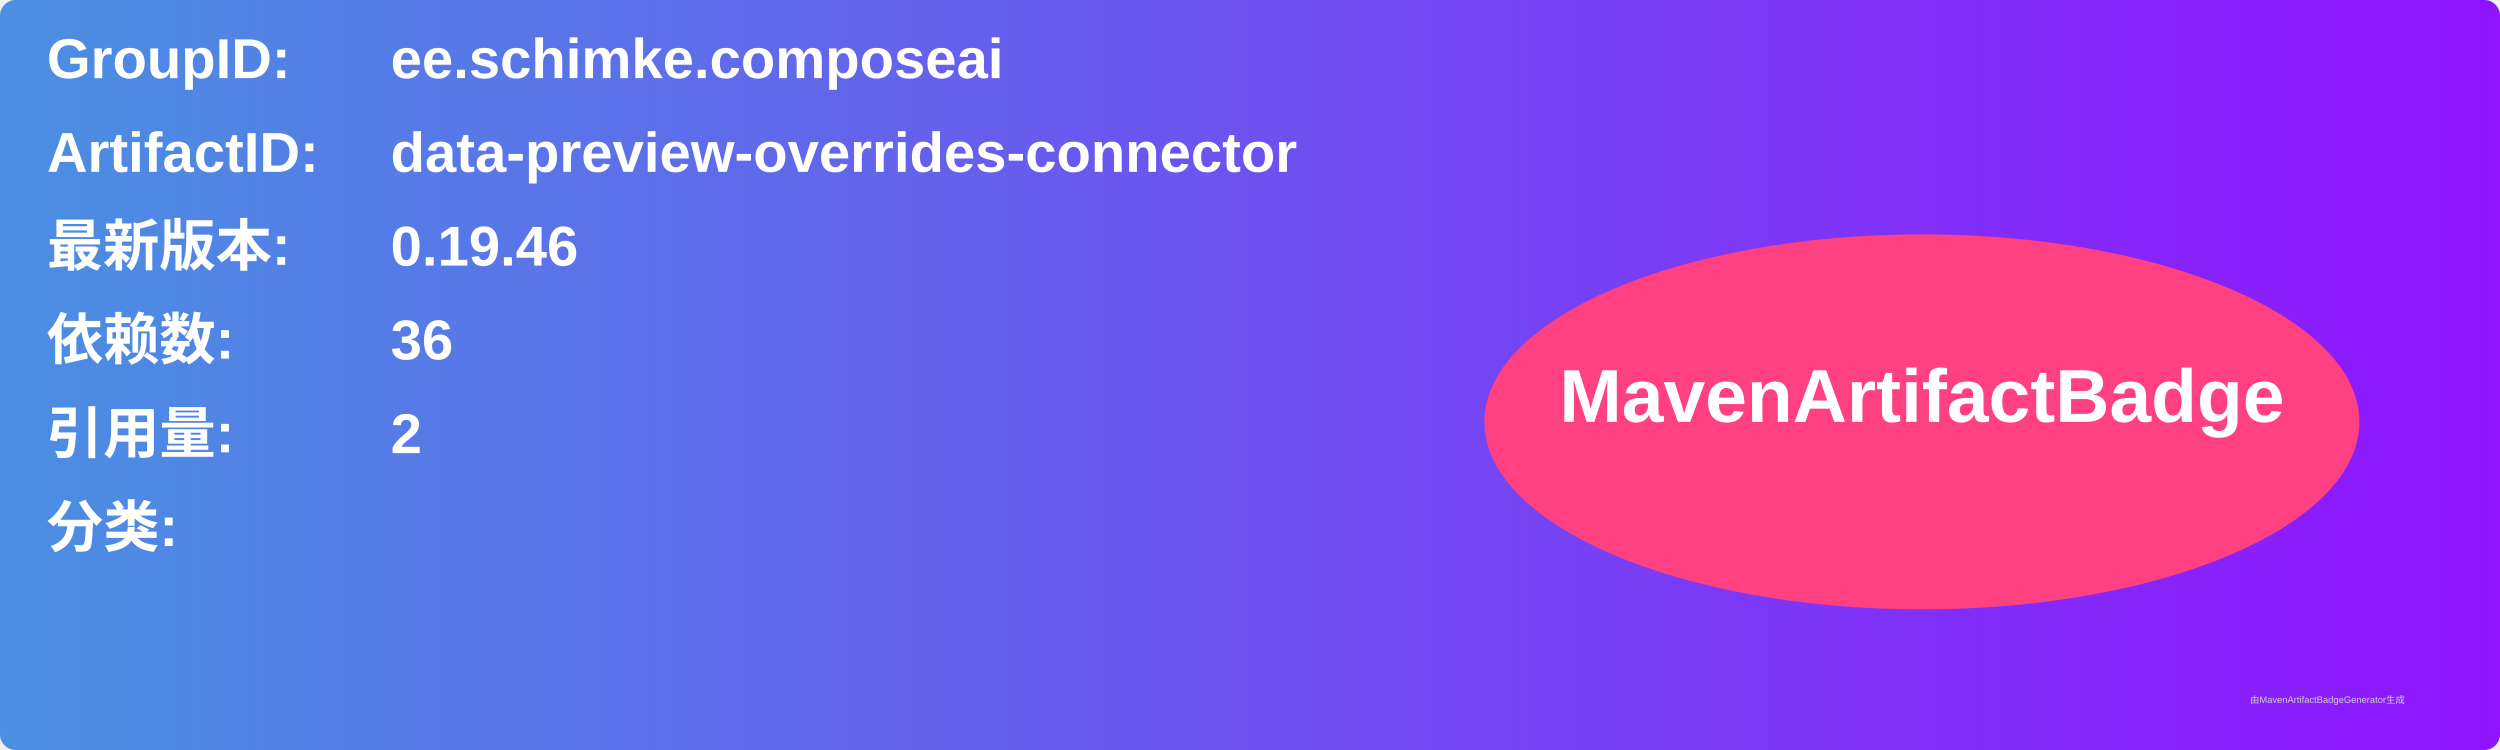
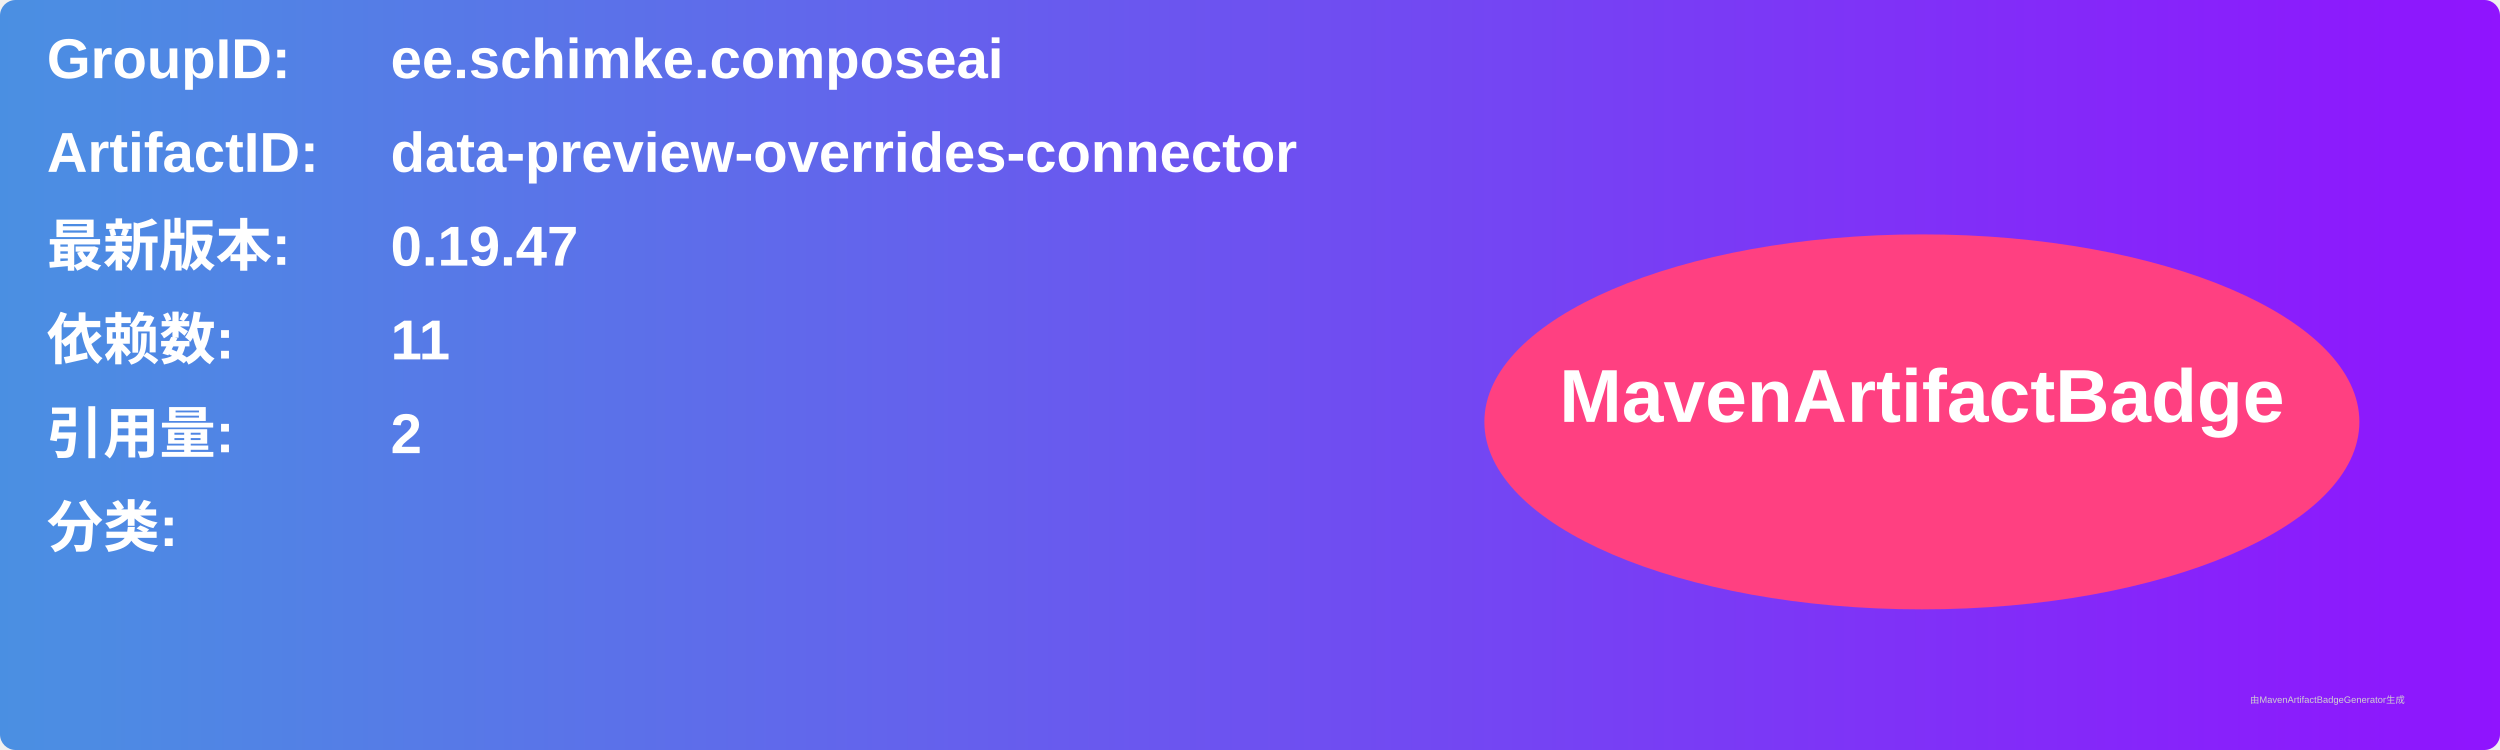
<svg xmlns="http://www.w3.org/2000/svg" width="800" height="240" viewBox="0 0 800 240">
  <linearGradient id="grad" x1="0%" y1="0%" x2="100%" y2="0%">
    <stop offset="0%" stop-color="#4a90e2" />
    <stop offset="100%" stop-color="#9013fe" />
  </linearGradient>
  <rect width="100%" height="100%" rx="5" ry="5" fill="url(#grad)" />
  <g transform="translate(15, 15)">
    <text x="0" y="10" font-family="Arial" font-size="18" fill="white" font-weight="bold" width="260">GroupID:</text>
    <text x="110" y="10" font-family="Arial" font-size="18" fill="white" font-weight="bold" width="460">ee.schimke.composeai</text>
    <text x="0" y="40" font-family="Arial" font-size="18" fill="white" font-weight="bold" width="260">ArtifactID:</text>
    <text x="110" y="40" font-family="Arial" font-size="18" fill="white" font-weight="bold" width="460">data-preview-overrides-connector</text>
    <text x="0" y="70" font-family="Arial" font-size="18" fill="white" font-weight="bold">最新版本:</text>
    <text x="110" y="70" font-family="Arial" font-size="18" fill="white" font-weight="bold">
-       <tspan font-weight="bold">0.19.46</tspan>
+       <tspan font-weight="bold">0.19.47</tspan>
    </text>
    <text x="0" y="100" font-family="Arial" font-size="18" fill="white" font-weight="bold">依赖数: </text>
    <text x="110" y="100" font-family="Arial" font-size="18" fill="white">
-       <tspan font-weight="bold">36</tspan>
+       <tspan font-weight="bold">11</tspan>
    </text>
    <text x="0" y="130" font-family="Arial" font-size="18" fill="white" font-weight="bold">引用量: </text>
    <text x="110" y="130" font-family="Arial" font-size="18" fill="white">
      <tspan font-weight="bold">2</tspan>
    </text>
    <text x="0" y="160" font-family="Arial" font-size="18" fill="white" font-weight="bold">分类:</text>
    <text x="10" y="190" font-family="Arial" font-size="10" fill="white">
      <tspan font-weight="bold" />
    </text>
    <ellipse cx="600" cy="120" rx="140" ry="60" fill="#ff4081" />
    <text x="600" y="120" text-anchor="middle" font-family="Arial" font-size="24" fill="white" font-weight="bold">MavenArtifactBadge</text>
  </g>
  <text x="720" y="225" font-family="Arial" font-size="3" fill="#d0d0d0">由MavenArtifactBadgeGenerator生成</text>
</svg>
